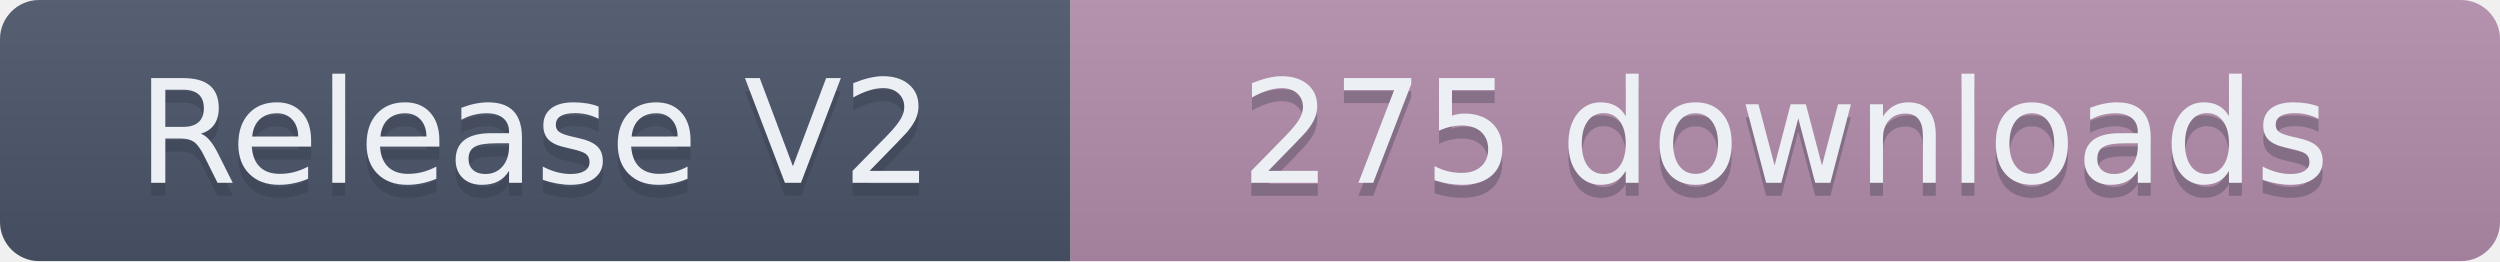
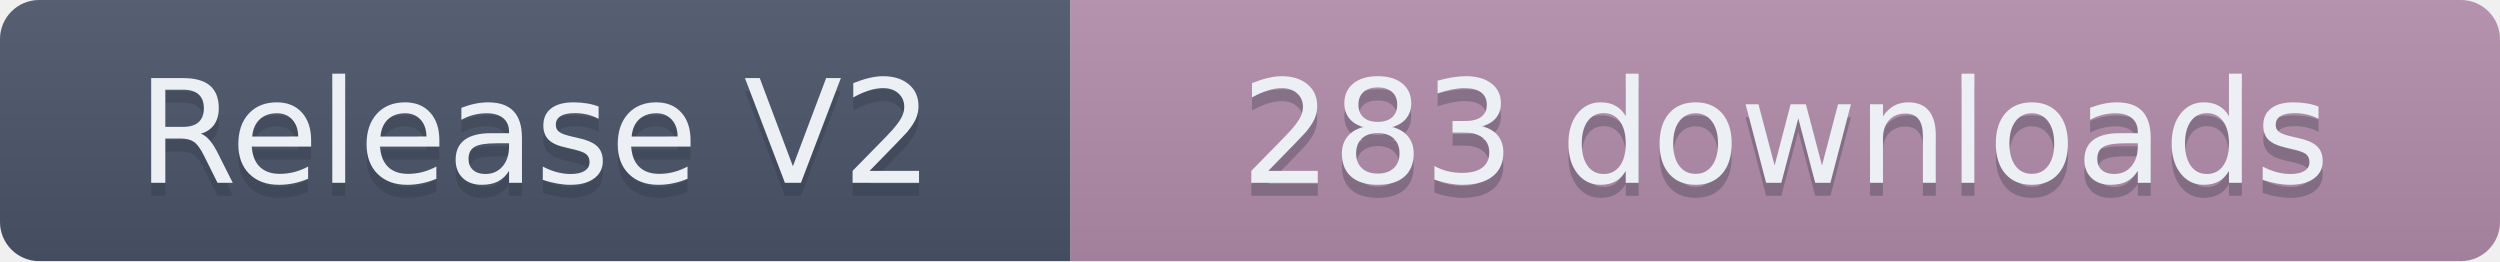
- <svg xmlns="http://www.w3.org/2000/svg" width="191.5" height="20" role="img" aria-label="Release V2: 275 downloads">
+ <svg xmlns="http://www.w3.org/2000/svg" width="191.5" height="20" role="img" aria-label="Release V2: 283 downloads">
  <linearGradient id="s" x2="0" y2="100%">
    <stop offset="0" stop-color="#bbb" stop-opacity=".1" />
    <stop offset="1" stop-opacity=".1" />
  </linearGradient>
  <clipPath id="r">
    <rect width="191.5" height="20" rx="3" fill="#fff" />
  </clipPath>
  <g clip-path="url(#r)">
    <rect width="82" height="20" fill="#4C566A" />
    <rect x="82" width="109.5" height="20" fill="#B48EAD" />
    <rect width="191.5" height="20" fill="url(#s)" />
  </g>
  <g fill="#ECEFF4" text-anchor="middle" font-family="Verdana,Geneva,DejaVu Sans,sans-serif" text-rendering="geometricPrecision" font-size="110">
    <text aria-hidden="true" x="410" y="150" fill="#2E3440" fill-opacity=".3" transform="scale(.1)" textLength="720">Release V2</text>
    <text x="410" y="140" transform="scale(.1)" textLength="720">Release V2</text>
-     <text aria-hidden="true" x="1367.5" y="150" fill="#2E3440" fill-opacity=".3" transform="scale(.1)" textLength="995">275 downloads</text>
-     <text x="1367.5" y="140" transform="scale(.1)" textLength="995">275 downloads</text>
+     <text aria-hidden="true" x="1367.5" y="150" fill="#2E3440" fill-opacity=".3" transform="scale(.1)" textLength="995">283 downloads</text>
+     <text x="1367.5" y="140" transform="scale(.1)" textLength="995">283 downloads</text>
  </g>
</svg>
